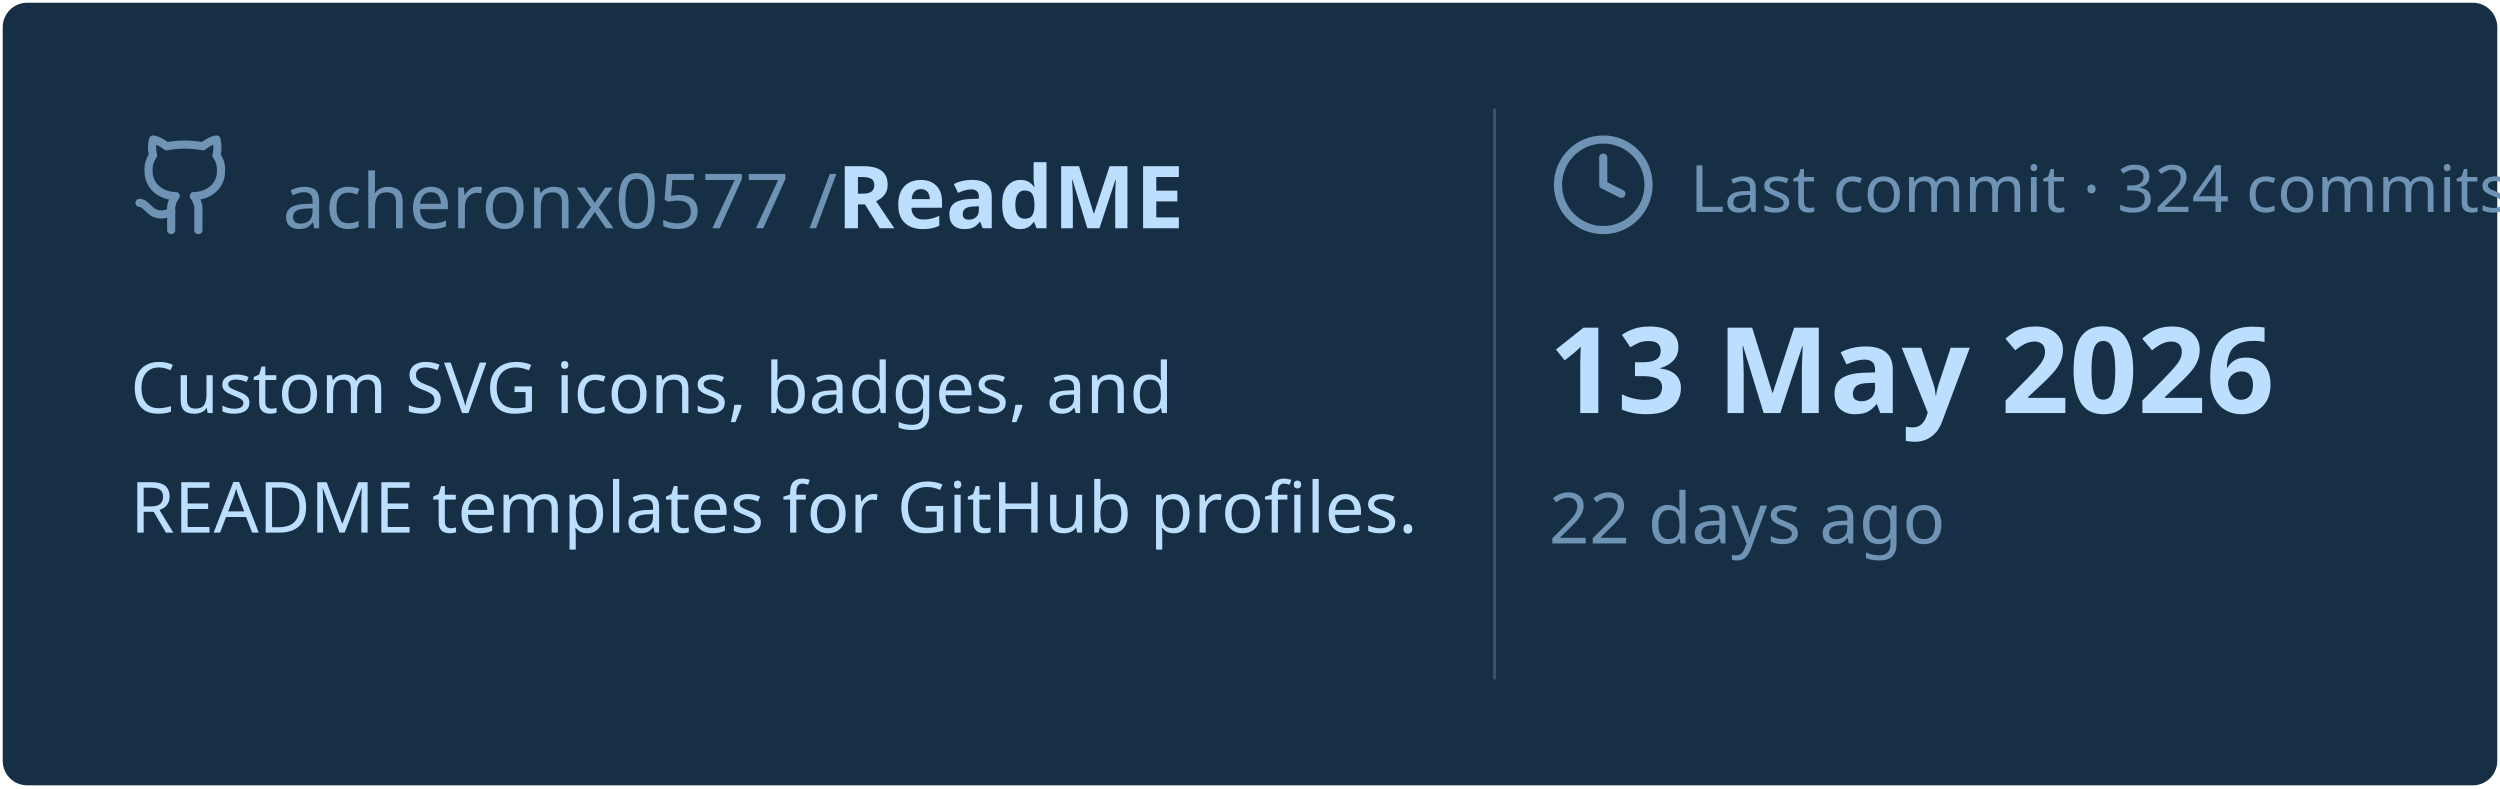
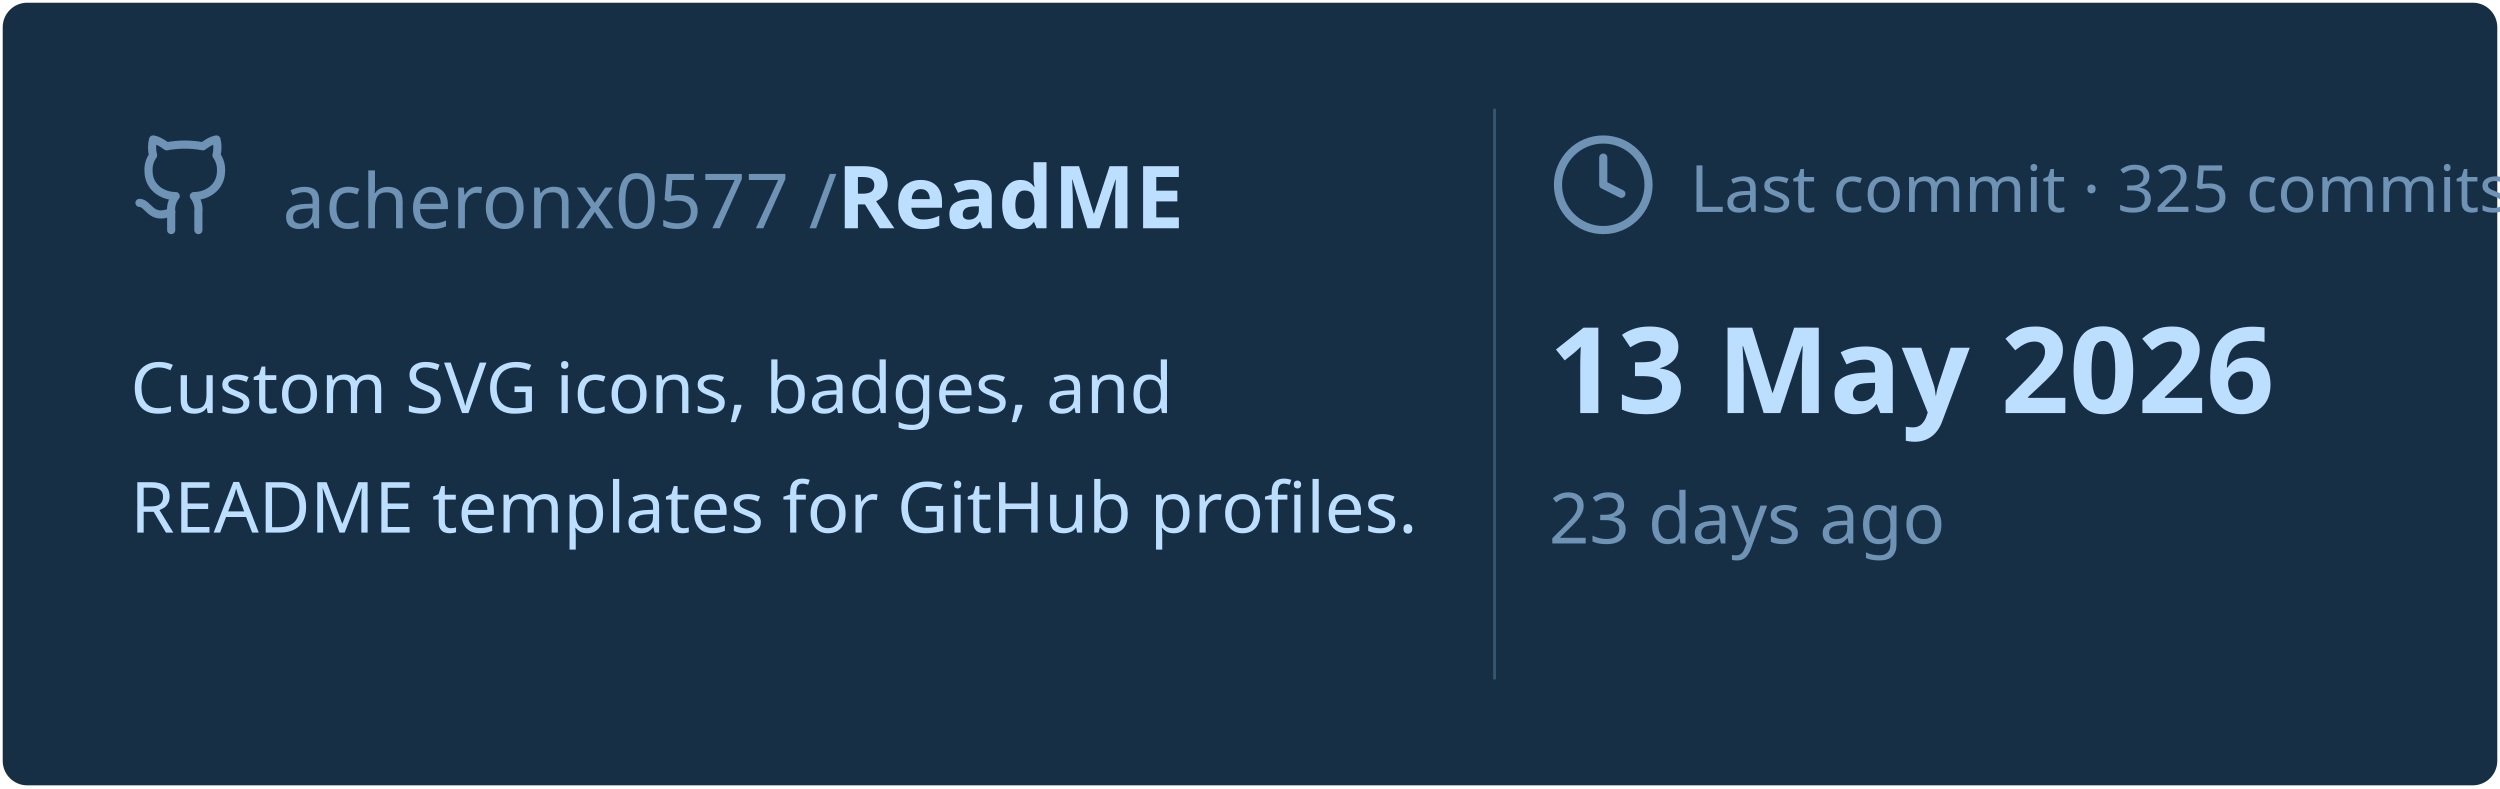
<svg xmlns="http://www.w3.org/2000/svg" viewBox="0 0 460 145" width="460px" height="145px">
  <rect stroke="#000000" stroke-opacity="0" fill="#172F45" rx="4.5" x="0.5" y="0.5" width="459" height="144" />
  <g transform="translate(24, 42)">
    <svg x="0" y="-18" width="20" height="20" viewBox="0 0 24 24" fill="none" stroke="#6E93B5" stroke-width="1.8" stroke-linecap="round" stroke-linejoin="round">
      <path d="M15 22v-4a4.8 4.8 0 0 0-1-3.5c3 0 6-2 6-5.5.08-1.25-.27-2.48-1-3.5.28-1.15.28-2.35 0-3.5 0 0-1 0-3 1.5-2.64-.5-5.36-.5-8 0C6 2 5 2 5 2c-.3 1.15-.3 2.35 0 3.5A5.403 5.403 0 0 0 4 9c0 3.5 3 5.5 6 5.5-.39.49-.68 1.05-.85 1.65-.17.6-.22 1.23-.15 1.85v4" />
      <path d="M9 18c-4.51 2-5-2-7-2" />
    </svg>
    <text x="28" y="0" font-family="&quot;Segoe UI&quot;, Ubuntu, sans-serif" font-size="14" font-weight="400" fill="#6E93B5">acheronx0577 /</text>
    <text x="130" y="0" font-family="&quot;Segoe UI&quot;, Ubuntu, sans-serif" font-size="16" font-weight="700" fill="#BDDFFF">ReadME</text>
  </g>
  <text x="24" y="76" font-family="&quot;Segoe UI&quot;, Ubuntu, sans-serif" font-size="13" font-weight="400" fill="#BDDFFF">Custom SVG icons, badges, and</text>
  <text x="24" y="98" font-family="&quot;Segoe UI&quot;, Ubuntu, sans-serif" font-size="13" font-weight="400" fill="#BDDFFF">README templates for GitHub profiles.</text>
  <line x1="275" y1="20" x2="275" y2="125" stroke="#6E93B5" stroke-width="0.5" stroke-opacity="0.4" />
  <svg x="285" y="24" width="20" height="20" viewBox="0 0 24 24" fill="none" stroke="#6E93B5" stroke-width="1.8" stroke-linecap="round" stroke-linejoin="round">
    <circle cx="12" cy="12" r="10" />
    <polyline points="12 6 12 12 16 14" />
  </svg>
-   <text x="311" y="39" font-family="&quot;Segoe UI&quot;, Ubuntu, sans-serif" font-size="12" font-weight="400" fill="#6E93B5">Last commit · 324 commits</text>
+   <text x="311" y="39" font-family="&quot;Segoe UI&quot;, Ubuntu, sans-serif" font-size="12" font-weight="400" fill="#6E93B5">Last commit · 325 commits</text>
  <text x="285" y="76" font-family="&quot;Segoe UI&quot;, Ubuntu, sans-serif" font-size="22" font-weight="700" fill="#BDDFFF">13 May 2026</text>
-   <text x="285" y="100" font-family="&quot;Segoe UI&quot;, Ubuntu, sans-serif" font-size="13" font-weight="400" fill="#6E93B5">22 days ago</text>
+   <text x="285" y="100" font-family="&quot;Segoe UI&quot;, Ubuntu, sans-serif" font-size="13" font-weight="400" fill="#6E93B5">23 days ago</text>
</svg>
